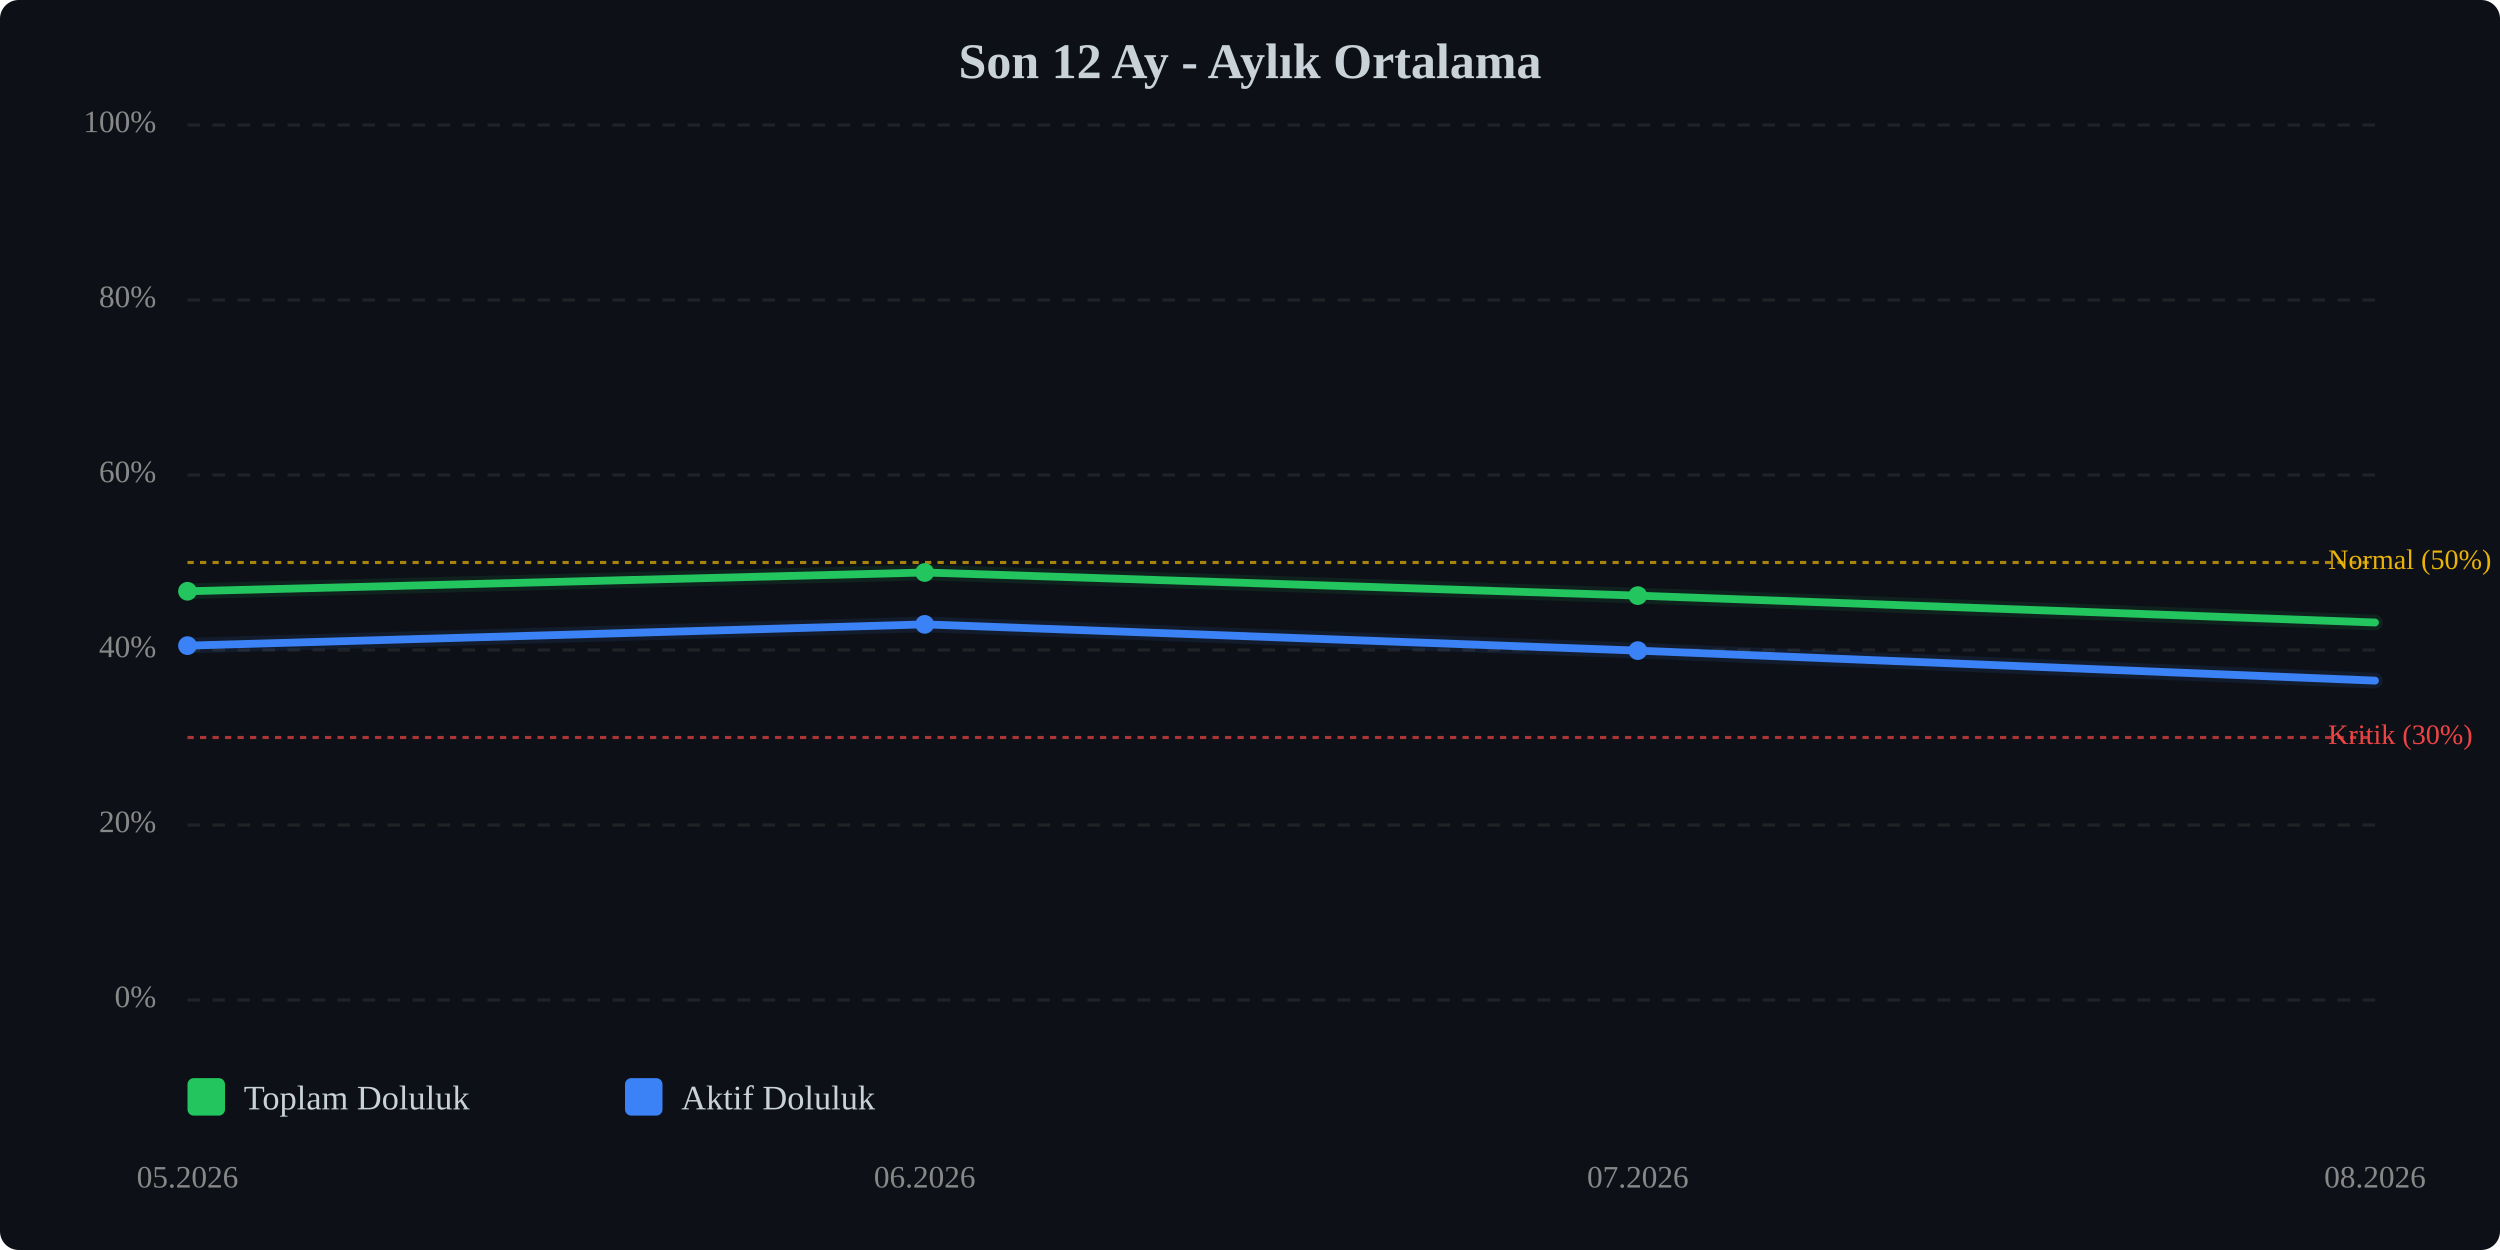
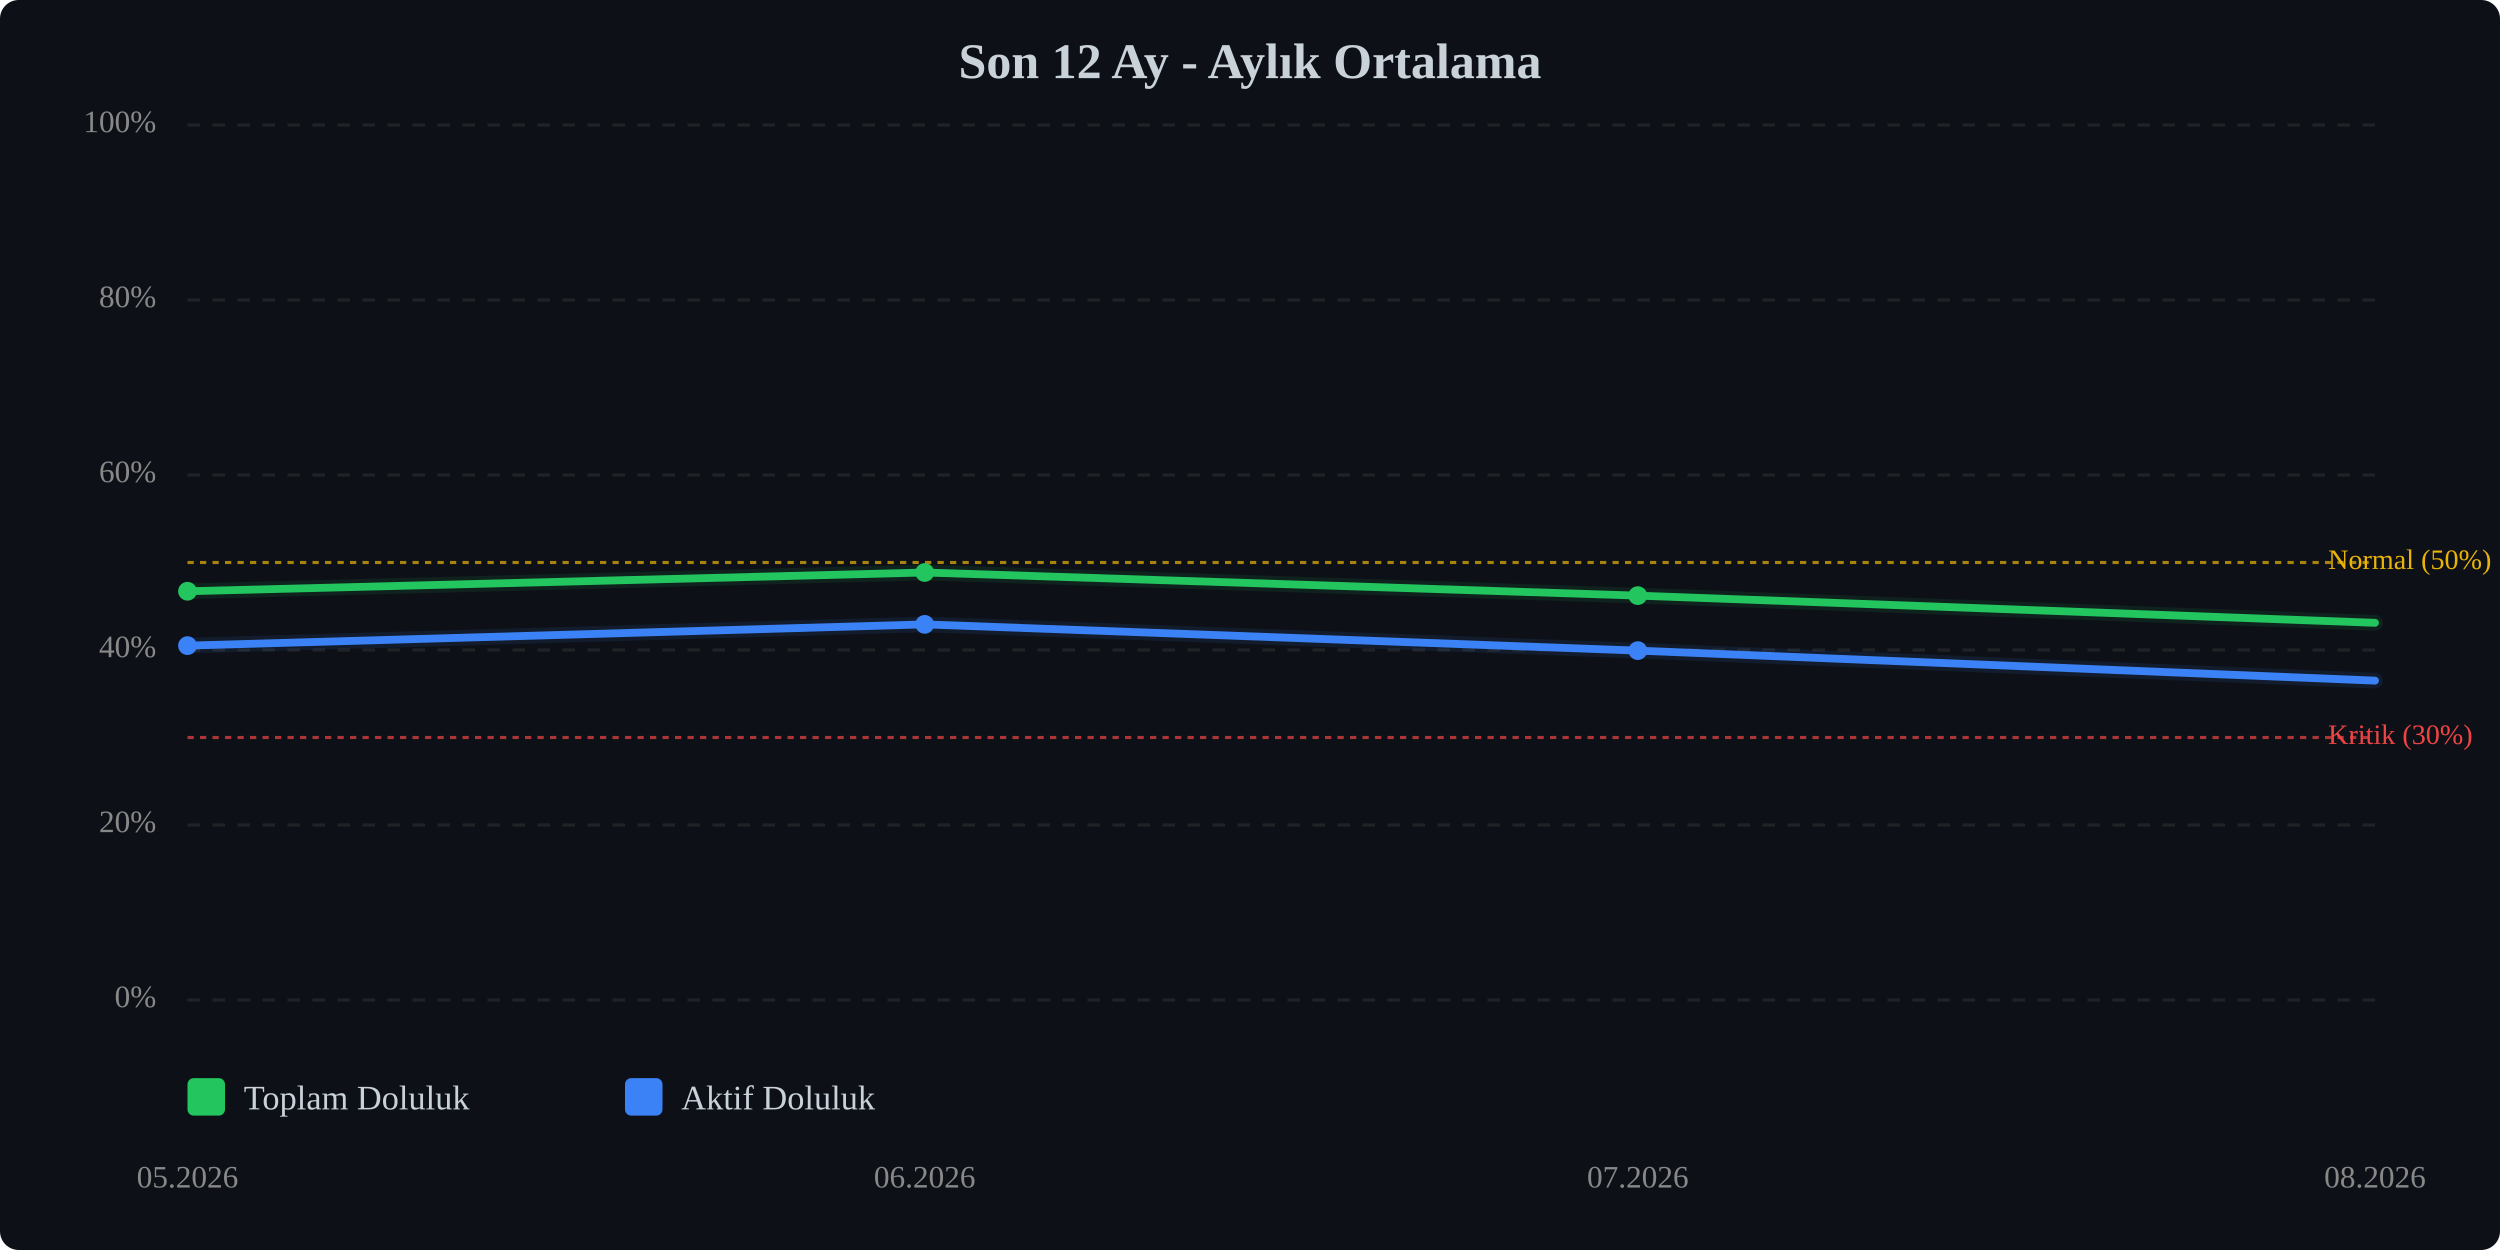
<svg xmlns="http://www.w3.org/2000/svg" viewBox="0 0 800 400" width="100%" style="max-width:800px;">
  <rect width="800" height="400" fill="#0d1117" rx="6" />
  <text x="400.0" y="25" text-anchor="middle" font-size="16" font-weight="bold" fill="#c9d1d9">Son 12 Ay - Aylık Ortalama</text>
  <line x1="60" y1="320.0" x2="760" y2="320.0" stroke="#333" stroke-width="1" stroke-dasharray="4,4" opacity="0.5" />
  <text x="50" y="320.0" text-anchor="end" dominant-baseline="middle" font-size="10" fill="#888">0%</text>
  <line x1="60" y1="264.0" x2="760" y2="264.0" stroke="#333" stroke-width="1" stroke-dasharray="4,4" opacity="0.5" />
  <text x="50" y="264.0" text-anchor="end" dominant-baseline="middle" font-size="10" fill="#888">20%</text>
  <line x1="60" y1="208.0" x2="760" y2="208.0" stroke="#333" stroke-width="1" stroke-dasharray="4,4" opacity="0.5" />
  <text x="50" y="208.0" text-anchor="end" dominant-baseline="middle" font-size="10" fill="#888">40%</text>
  <line x1="60" y1="152.0" x2="760" y2="152.0" stroke="#333" stroke-width="1" stroke-dasharray="4,4" opacity="0.5" />
  <text x="50" y="152.0" text-anchor="end" dominant-baseline="middle" font-size="10" fill="#888">60%</text>
  <line x1="60" y1="96.0" x2="760" y2="96.0" stroke="#333" stroke-width="1" stroke-dasharray="4,4" opacity="0.5" />
  <text x="50" y="96.0" text-anchor="end" dominant-baseline="middle" font-size="10" fill="#888">80%</text>
  <line x1="60" y1="40.0" x2="760" y2="40.0" stroke="#333" stroke-width="1" stroke-dasharray="4,4" opacity="0.5" />
  <text x="50" y="40.0" text-anchor="end" dominant-baseline="middle" font-size="10" fill="#888">100%</text>
  <line x1="60" y1="236.0" x2="760" y2="236.0" stroke="#ef4444" stroke-width="1" stroke-dasharray="2,2" opacity="0.7" />
  <text x="745" y="236.0" dominant-baseline="middle" font-size="9" fill="#ef4444">Kritik (30%)</text>
  <line x1="60" y1="180.0" x2="760" y2="180.0" stroke="#eab308" stroke-width="1" stroke-dasharray="2,2" opacity="0.7" />
  <text x="745" y="180.0" dominant-baseline="middle" font-size="9" fill="#eab308">Normal (50%)</text>
-   <polyline points="60.0,189.2 295.9,183.2 524.1,190.6 760.0,199.2" fill="none" stroke="#22c55e" stroke-width="2.5" stroke-linecap="round" stroke-linejoin="round" />
-   <polyline points="60.0,189.2 295.9,183.2 524.1,190.6 760.0,199.2" fill="none" stroke="#22c55e" stroke-width="5" opacity="0.1" stroke-linecap="round" stroke-linejoin="round" />
+   <polyline points="60.0,189.2 295.9,183.2 524.1,190.6 760.0,199.3" fill="none" stroke="#22c55e" stroke-width="2.5" stroke-linecap="round" stroke-linejoin="round" />
+   <polyline points="60.0,189.2 295.9,183.2 524.1,190.6 760.0,199.3" fill="none" stroke="#22c55e" stroke-width="5" opacity="0.1" stroke-linecap="round" stroke-linejoin="round" />
  <polyline points="60.0,206.6 295.9,199.8 524.1,208.2 760.0,217.8" fill="none" stroke="#3b82f6" stroke-width="2.5" stroke-linecap="round" stroke-linejoin="round" />
  <polyline points="60.0,206.6 295.9,199.8 524.1,208.2 760.0,217.8" fill="none" stroke="#3b82f6" stroke-width="5" opacity="0.1" stroke-linecap="round" stroke-linejoin="round" />
  <circle cx="60.0" cy="189.2" r="3" fill="#22c55e" />
  <circle cx="295.9" cy="183.2" r="3" fill="#22c55e" />
  <circle cx="524.1" cy="190.6" r="3" fill="#22c55e" />
  <circle cx="60.0" cy="206.6" r="3" fill="#3b82f6" />
  <circle cx="295.9" cy="199.8" r="3" fill="#3b82f6" />
  <circle cx="524.1" cy="208.2" r="3" fill="#3b82f6" />
  <text x="60.0" y="380" text-anchor="middle" font-size="10" fill="#888">05.2026</text>
  <text x="295.9" y="380" text-anchor="middle" font-size="10" fill="#888">06.2026</text>
  <text x="524.1" y="380" text-anchor="middle" font-size="10" fill="#888">07.2026</text>
  <text x="760.0" y="380" text-anchor="middle" font-size="10" fill="#888">08.2026</text>
  <g transform="translate(60, 345)">
    <rect x="0" y="0" width="12" height="12" fill="#22c55e" rx="2" />
    <text x="18" y="10" font-size="11" fill="#c9d1d9">Toplam Doluluk</text>
    <rect x="140" y="0" width="12" height="12" fill="#3b82f6" rx="2" />
    <text x="158" y="10" font-size="11" fill="#c9d1d9">Aktif Doluluk</text>
  </g>
</svg>
